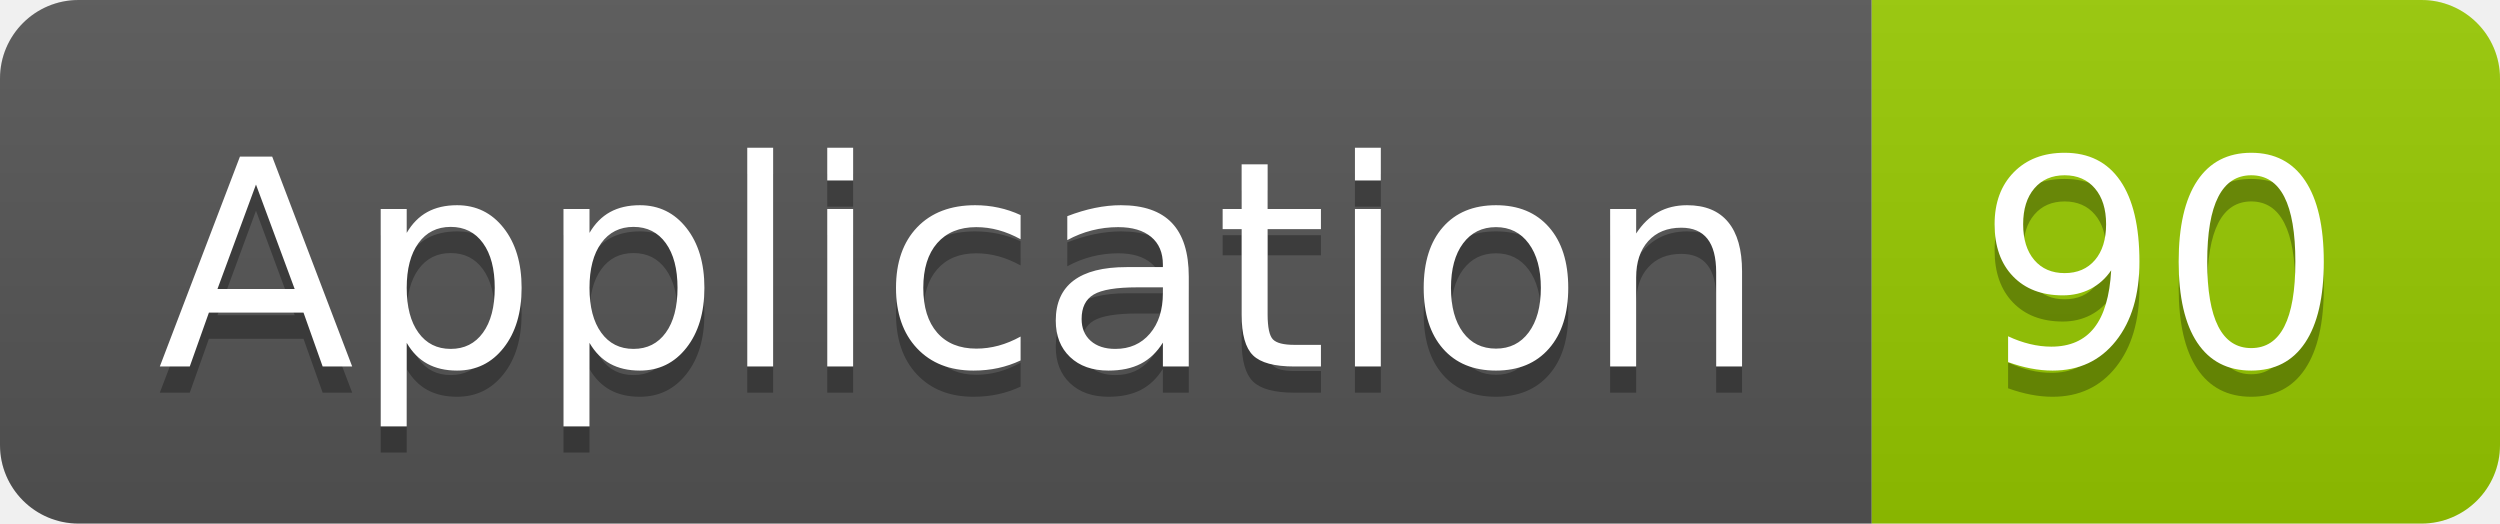
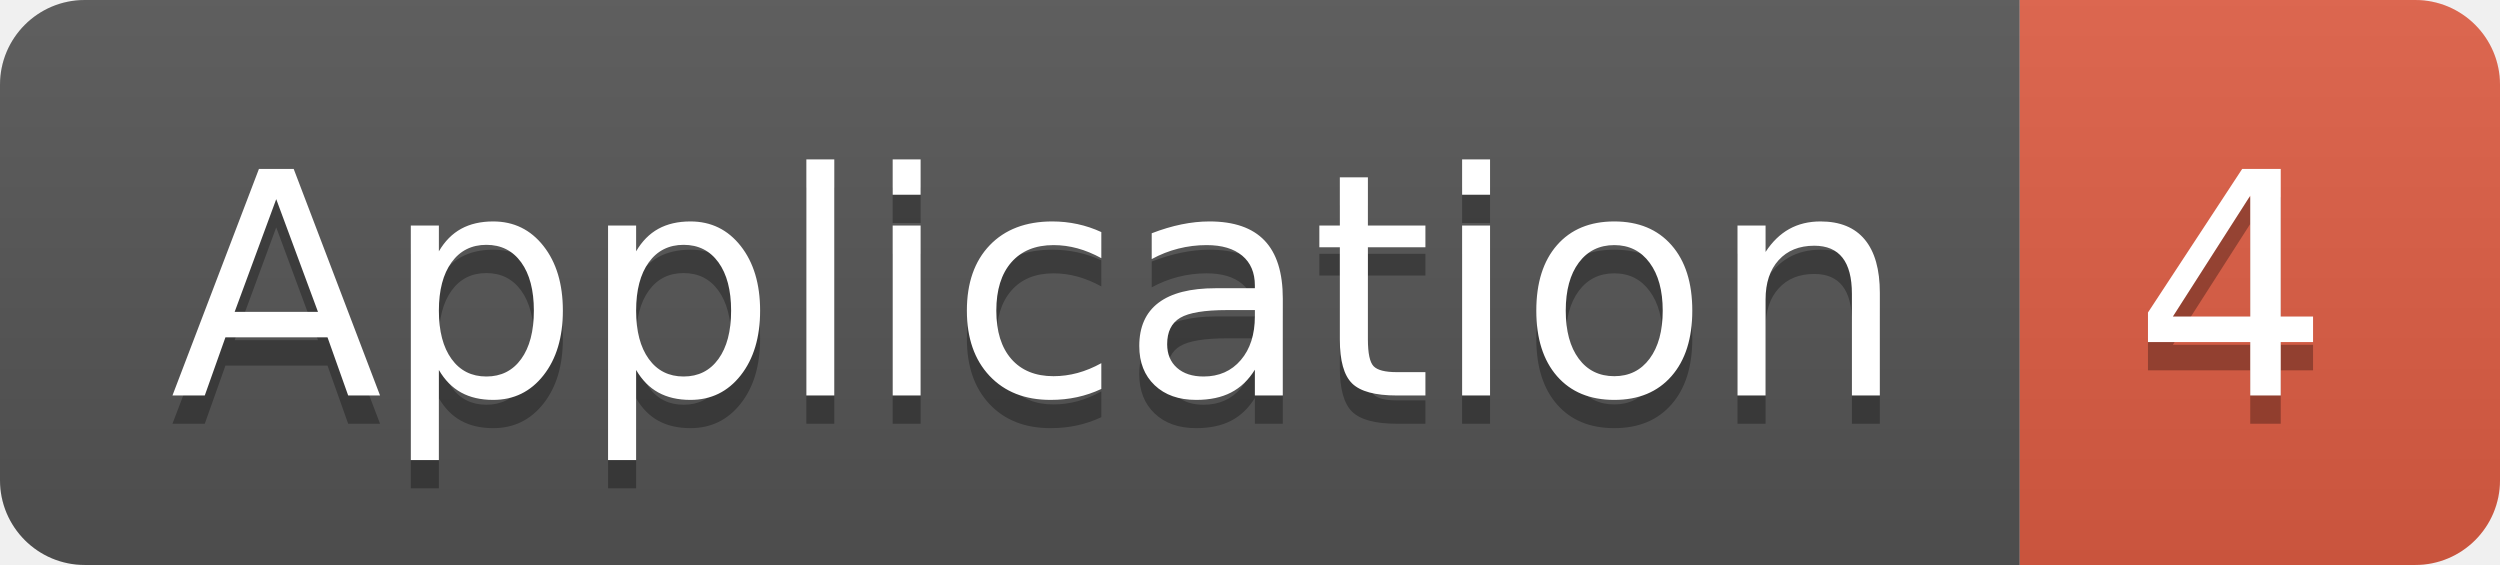
- <svg xmlns="http://www.w3.org/2000/svg" width="95.5" height="20">
+ <svg xmlns="http://www.w3.org/2000/svg" width="88.5" height="20">
  <linearGradient id="smooth" x2="0" y2="100%">
    <stop offset="0" stop-color="#bbb" stop-opacity=".1" />
    <stop offset="1" stop-opacity=".1" />
  </linearGradient>
  <clipPath id="round">
-     <rect width="95.5" height="20" rx="3" fill="#fff" />
+     <rect width="88.5" height="20" rx="3" fill="#fff" />
  </clipPath>
  <g clip-path="url(#round)">
    <rect width="71.5" height="20" fill="#555" />
-     <rect x="71.5" width="24.0" height="20" fill="#97CA00" />
-     <rect width="95.5" height="20" fill="url(#smooth)" />
+     <rect x="71.5" width="17.0" height="20" fill="#e05d44" />
+     <rect width="88.5" height="20" fill="url(#smooth)" />
  </g>
  <g fill="#fff" text-anchor="middle" font-family="DejaVu Sans,Verdana,Geneva,sans-serif" font-size="110">
    <text x="367.5" y="150" fill="#010101" fill-opacity=".3" transform="scale(0.1)" textLength="615.0" lengthAdjust="spacing">Application</text>
    <text x="367.5" y="140" transform="scale(0.1)" textLength="615.0" lengthAdjust="spacing">Application</text>
-     <text x="825.0" y="150" fill="#010101" fill-opacity=".3" transform="scale(0.1)" textLength="140.0" lengthAdjust="spacing">90</text>
-     <text x="825.0" y="140" transform="scale(0.1)" textLength="140.0" lengthAdjust="spacing">90</text>
+     <text x="790.0" y="150" fill="#010101" fill-opacity=".3" transform="scale(0.1)" textLength="70.0" lengthAdjust="spacing">4</text>
+     <text x="790.0" y="140" transform="scale(0.1)" textLength="70.0" lengthAdjust="spacing">4</text>
  </g>
</svg>
